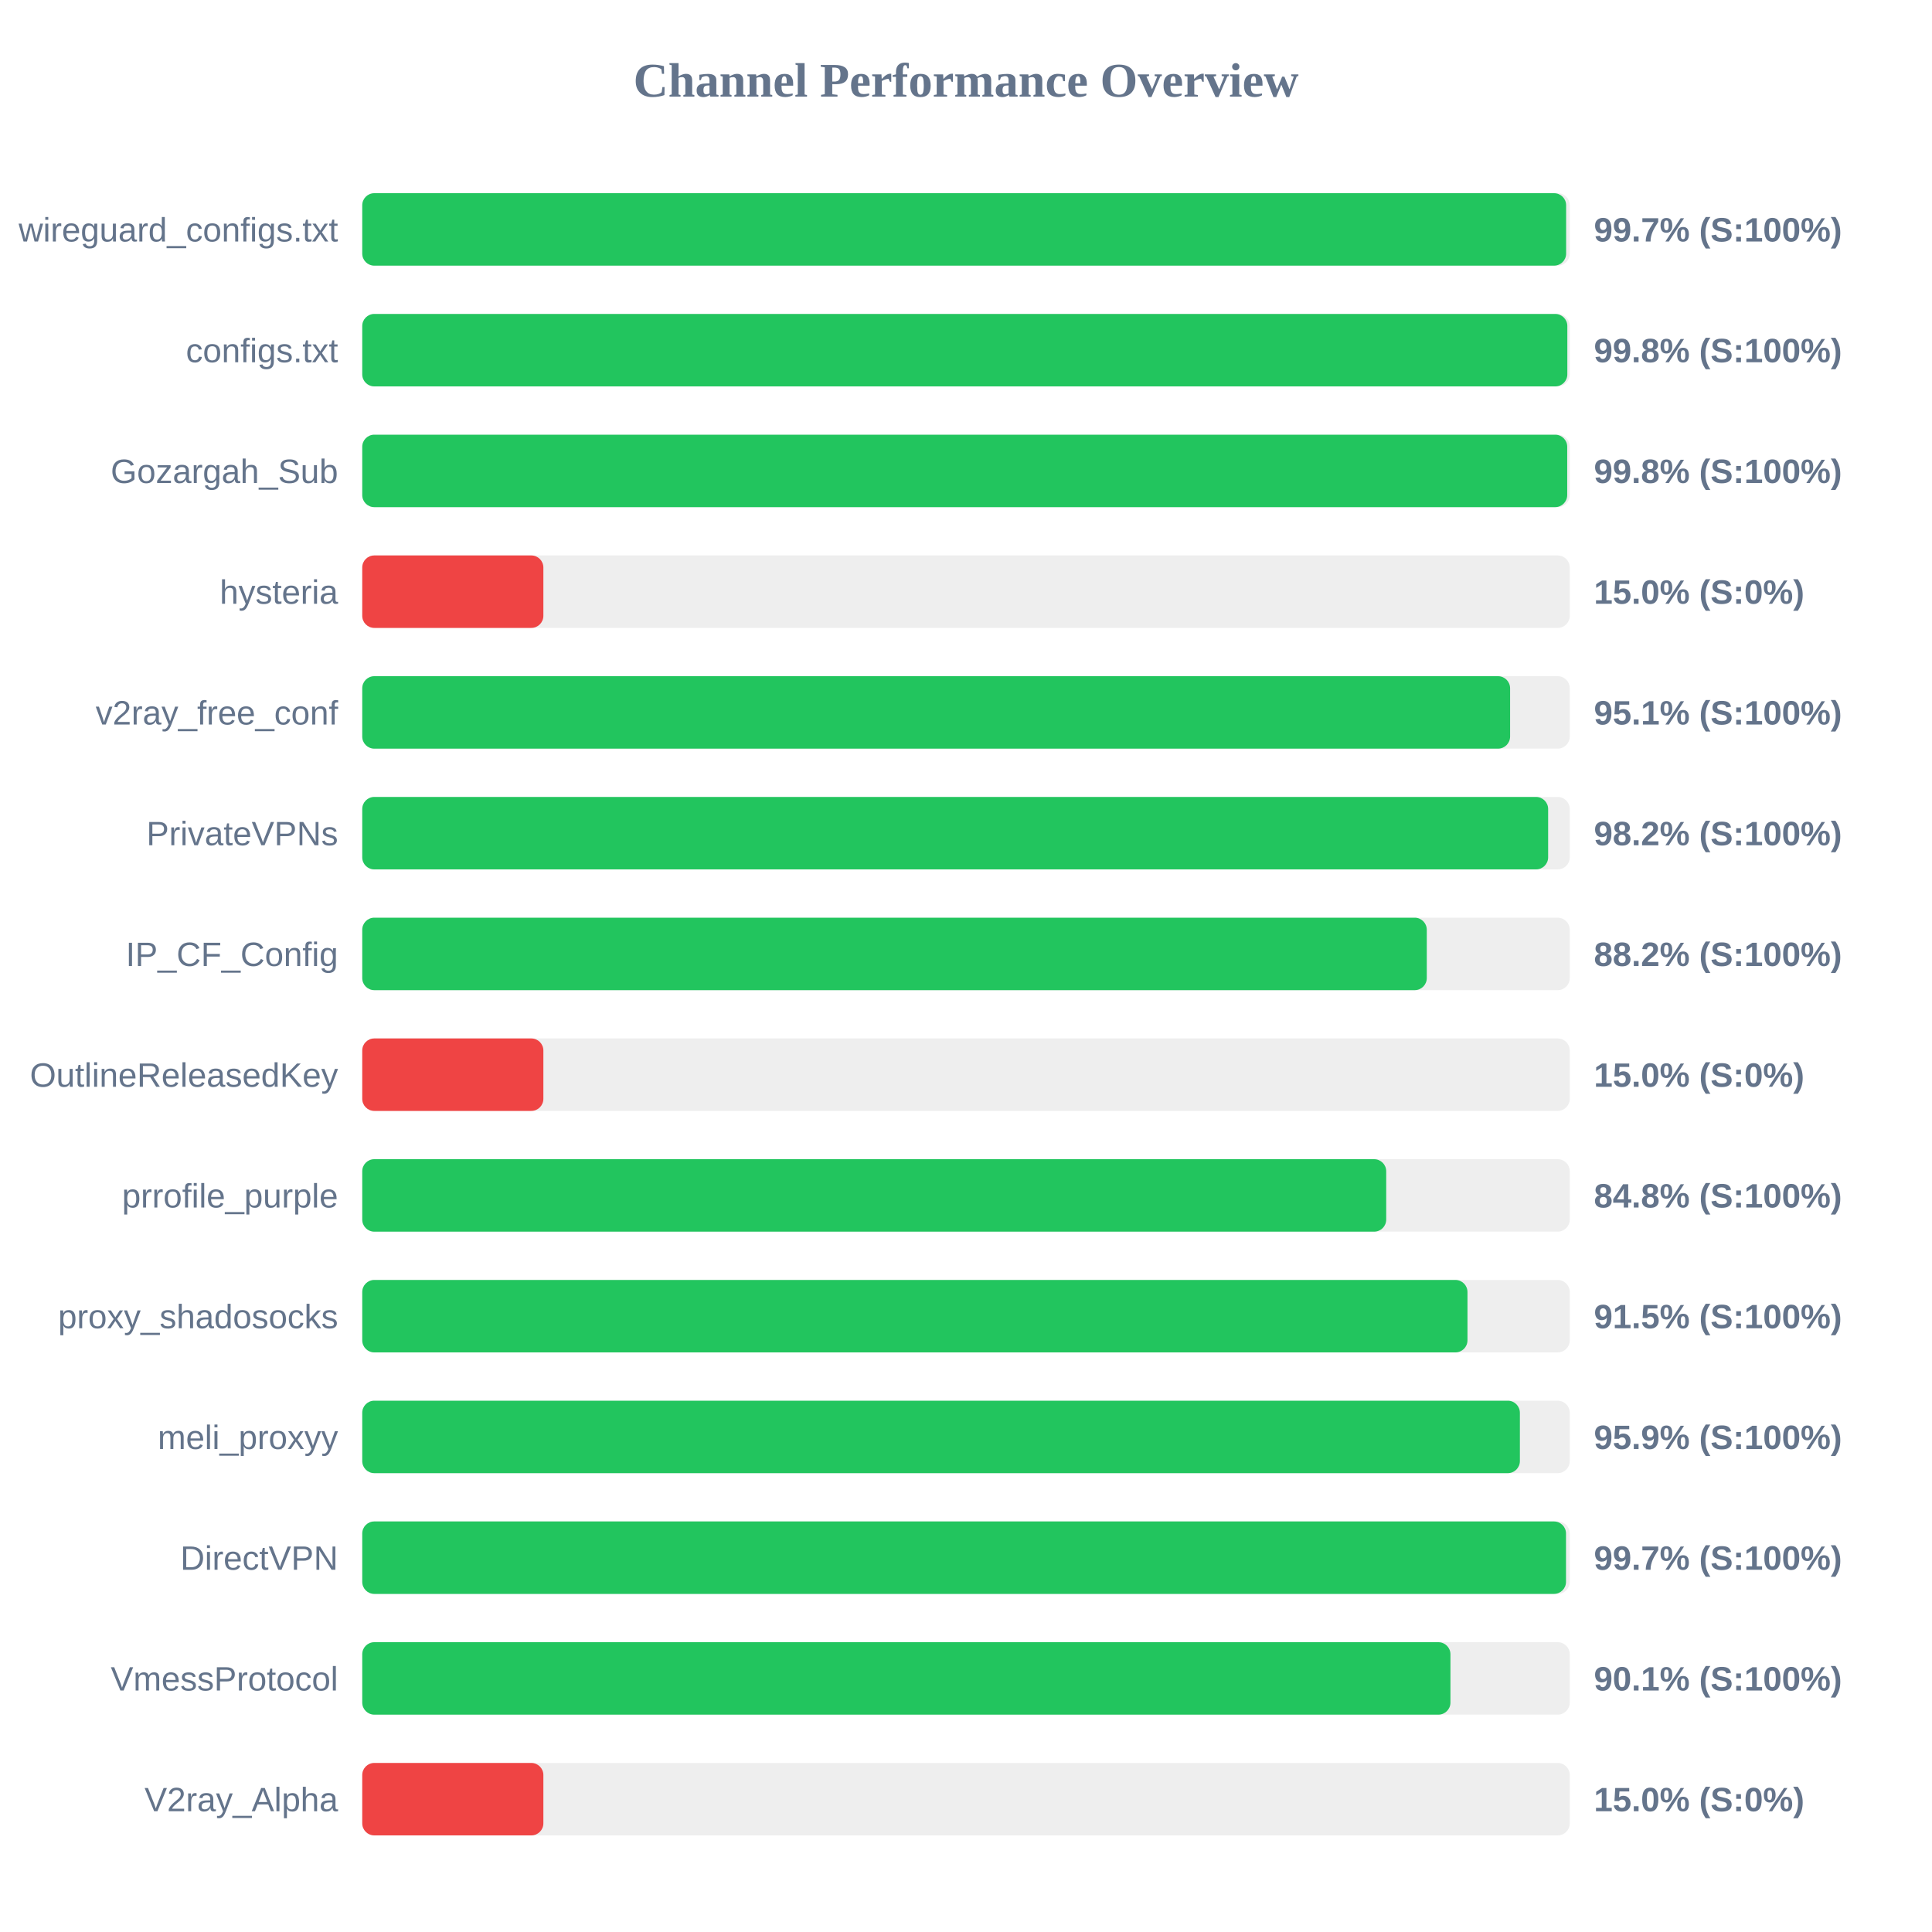
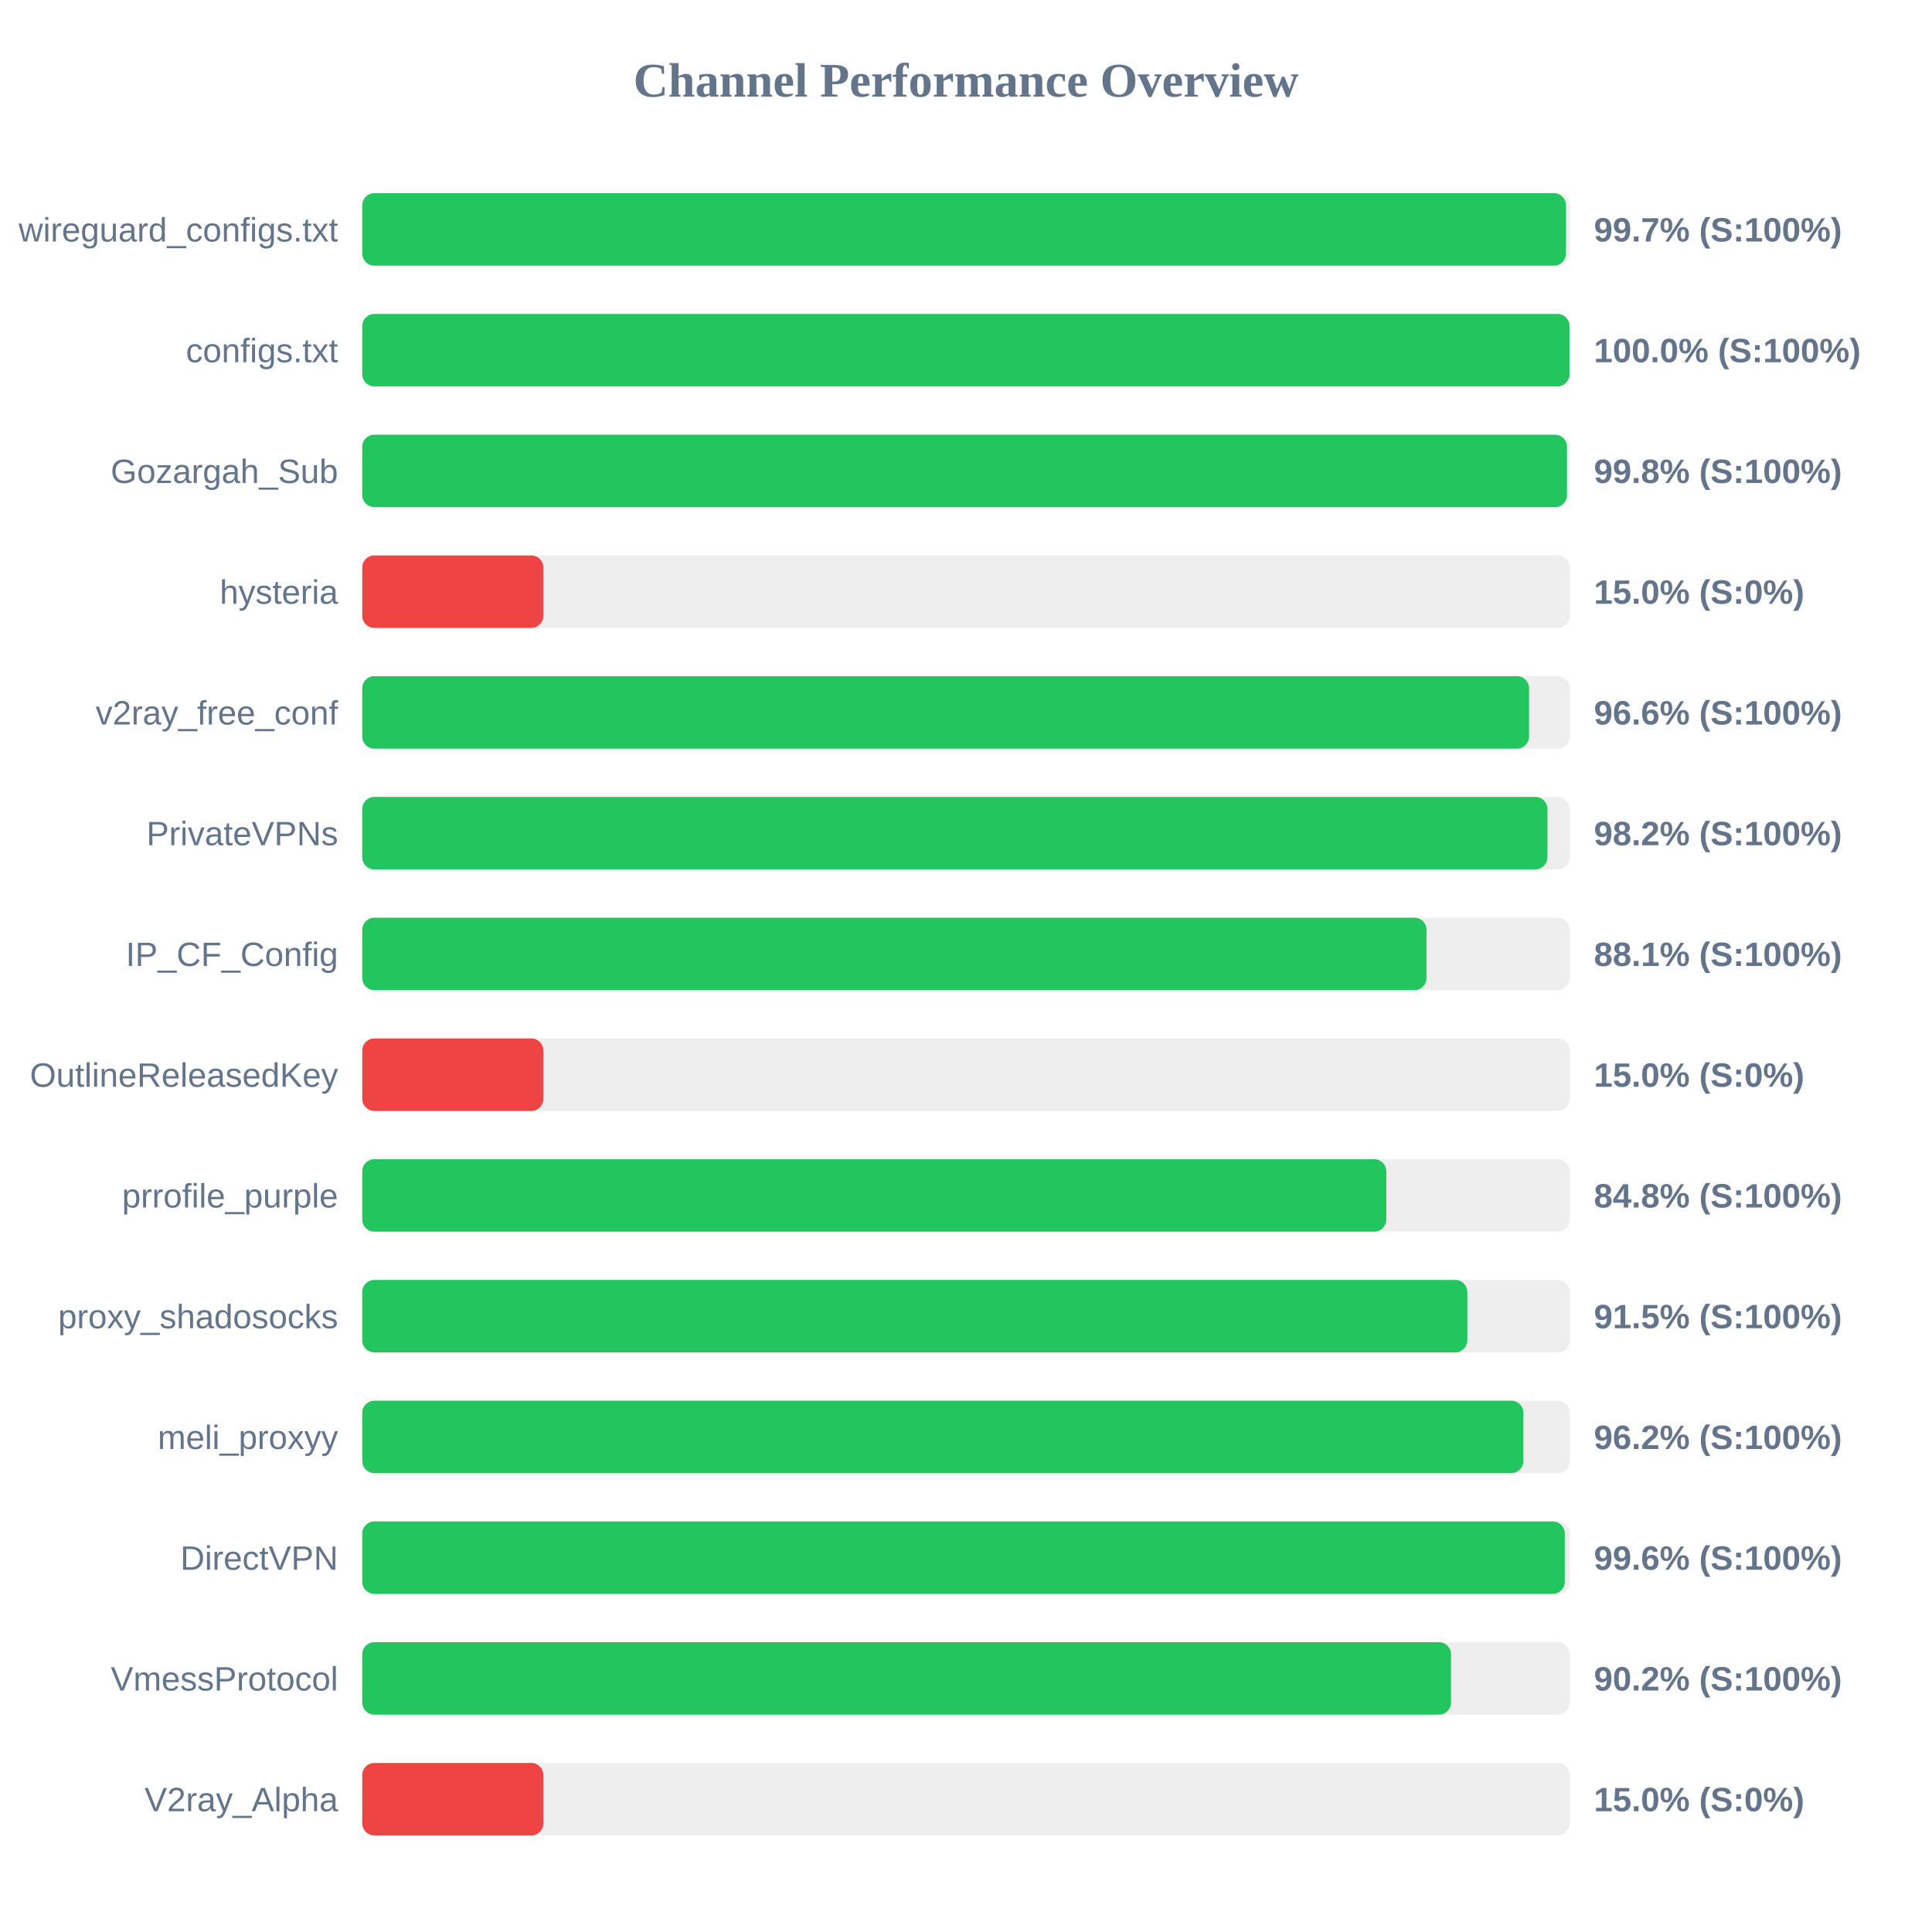
<svg xmlns="http://www.w3.org/2000/svg" width="800" height="800" version="1.1">
  <style>
        .row { font: 14px Arial; fill: #64748b; }
        .score { font: bold 14px Arial; fill: #64748b; }
    </style>
  <text x="400" y="40" text-anchor="middle" font-size="20px" font-weight="bold" fill="#64748b">Channel Performance Overview</text>
  <rect x="150" y="80" width="500" height="30" fill="#eee" rx="5" />
-   <rect x="150" y="80" width="498.5" height="30" fill="#22c55e" rx="5" />
+   <rect x="150" y="80" width="498.45" height="30" fill="#22c55e" rx="5" />
  <text x="140" y="100" text-anchor="end" class="row">wireguard_configs.txt</text>
  <text x="660" y="100" text-anchor="start" class="score">99.7% (S:100%)</text>
  <rect x="150" y="130" width="500" height="30" fill="#eee" rx="5" />
-   <rect x="150" y="130" width="499.0" height="30" fill="#22c55e" rx="5" />
+   <rect x="150" y="130" width="499.9" height="30" fill="#22c55e" rx="5" />
  <text x="140" y="150" text-anchor="end" class="row">configs.txt</text>
-   <text x="660" y="150" text-anchor="start" class="score">99.8% (S:100%)</text>
+   <text x="660" y="150" text-anchor="start" class="score">100.0% (S:100%)</text>
  <rect x="150" y="180" width="500" height="30" fill="#eee" rx="5" />
-   <rect x="150" y="180" width="498.95" height="30" fill="#22c55e" rx="5" />
+   <rect x="150" y="180" width="498.85" height="30" fill="#22c55e" rx="5" />
  <text x="140" y="200" text-anchor="end" class="row">Gozargah_Sub</text>
  <text x="660" y="200" text-anchor="start" class="score">99.8% (S:100%)</text>
  <rect x="150" y="230" width="500" height="30" fill="#eee" rx="5" />
  <rect x="150" y="230" width="75.0" height="30" fill="#ef4444" rx="5" />
  <text x="140" y="250" text-anchor="end" class="row">hysteria</text>
  <text x="660" y="250" text-anchor="start" class="score">15.0% (S:0%)</text>
  <rect x="150" y="280" width="500" height="30" fill="#eee" rx="5" />
-   <rect x="150" y="280" width="475.3" height="30" fill="#22c55e" rx="5" />
+   <rect x="150" y="280" width="483.15" height="30" fill="#22c55e" rx="5" />
  <text x="140" y="300" text-anchor="end" class="row">v2ray_free_conf</text>
-   <text x="660" y="300" text-anchor="start" class="score">95.1% (S:100%)</text>
+   <text x="660" y="300" text-anchor="start" class="score">96.6% (S:100%)</text>
  <rect x="150" y="330" width="500" height="30" fill="#eee" rx="5" />
-   <rect x="150" y="330" width="491.05" height="30" fill="#22c55e" rx="5" />
+   <rect x="150" y="330" width="490.75" height="30" fill="#22c55e" rx="5" />
  <text x="140" y="350" text-anchor="end" class="row">PrivateVPNs</text>
  <text x="660" y="350" text-anchor="start" class="score">98.2% (S:100%)</text>
  <rect x="150" y="380" width="500" height="30" fill="#eee" rx="5" />
-   <rect x="150" y="380" width="440.8" height="30" fill="#22c55e" rx="5" />
+   <rect x="150" y="380" width="440.7" height="30" fill="#22c55e" rx="5" />
  <text x="140" y="400" text-anchor="end" class="row">IP_CF_Config</text>
-   <text x="660" y="400" text-anchor="start" class="score">88.2% (S:100%)</text>
+   <text x="660" y="400" text-anchor="start" class="score">88.1% (S:100%)</text>
  <rect x="150" y="430" width="500" height="30" fill="#eee" rx="5" />
  <rect x="150" y="430" width="75.0" height="30" fill="#ef4444" rx="5" />
  <text x="140" y="450" text-anchor="end" class="row">OutlineReleasedKey</text>
  <text x="660" y="450" text-anchor="start" class="score">15.0% (S:0%)</text>
  <rect x="150" y="480" width="500" height="30" fill="#eee" rx="5" />
-   <rect x="150" y="480" width="424.0" height="30" fill="#22c55e" rx="5" />
+   <rect x="150" y="480" width="424.05" height="30" fill="#22c55e" rx="5" />
  <text x="140" y="500" text-anchor="end" class="row">prrofile_purple</text>
  <text x="660" y="500" text-anchor="start" class="score">84.8% (S:100%)</text>
  <rect x="150" y="530" width="500" height="30" fill="#eee" rx="5" />
-   <rect x="150" y="530" width="457.65" height="30" fill="#22c55e" rx="5" />
+   <rect x="150" y="530" width="457.6" height="30" fill="#22c55e" rx="5" />
  <text x="140" y="550" text-anchor="end" class="row">proxy_shadosocks</text>
  <text x="660" y="550" text-anchor="start" class="score">91.5% (S:100%)</text>
  <rect x="150" y="580" width="500" height="30" fill="#eee" rx="5" />
-   <rect x="150" y="580" width="479.35" height="30" fill="#22c55e" rx="5" />
+   <rect x="150" y="580" width="480.8" height="30" fill="#22c55e" rx="5" />
  <text x="140" y="600" text-anchor="end" class="row">meli_proxyy</text>
-   <text x="660" y="600" text-anchor="start" class="score">95.9% (S:100%)</text>
+   <text x="660" y="600" text-anchor="start" class="score">96.2% (S:100%)</text>
  <rect x="150" y="630" width="500" height="30" fill="#eee" rx="5" />
-   <rect x="150" y="630" width="498.45" height="30" fill="#22c55e" rx="5" />
+   <rect x="150" y="630" width="497.95" height="30" fill="#22c55e" rx="5" />
  <text x="140" y="650" text-anchor="end" class="row">DirectVPN</text>
-   <text x="660" y="650" text-anchor="start" class="score">99.7% (S:100%)</text>
+   <text x="660" y="650" text-anchor="start" class="score">99.6% (S:100%)</text>
  <rect x="150" y="680" width="500" height="30" fill="#eee" rx="5" />
-   <rect x="150" y="680" width="450.6" height="30" fill="#22c55e" rx="5" />
+   <rect x="150" y="680" width="450.85" height="30" fill="#22c55e" rx="5" />
  <text x="140" y="700" text-anchor="end" class="row">VmessProtocol</text>
-   <text x="660" y="700" text-anchor="start" class="score">90.1% (S:100%)</text>
+   <text x="660" y="700" text-anchor="start" class="score">90.2% (S:100%)</text>
  <rect x="150" y="730" width="500" height="30" fill="#eee" rx="5" />
  <rect x="150" y="730" width="75.0" height="30" fill="#ef4444" rx="5" />
  <text x="140" y="750" text-anchor="end" class="row">V2ray_Alpha</text>
  <text x="660" y="750" text-anchor="start" class="score">15.0% (S:0%)</text>
</svg>
